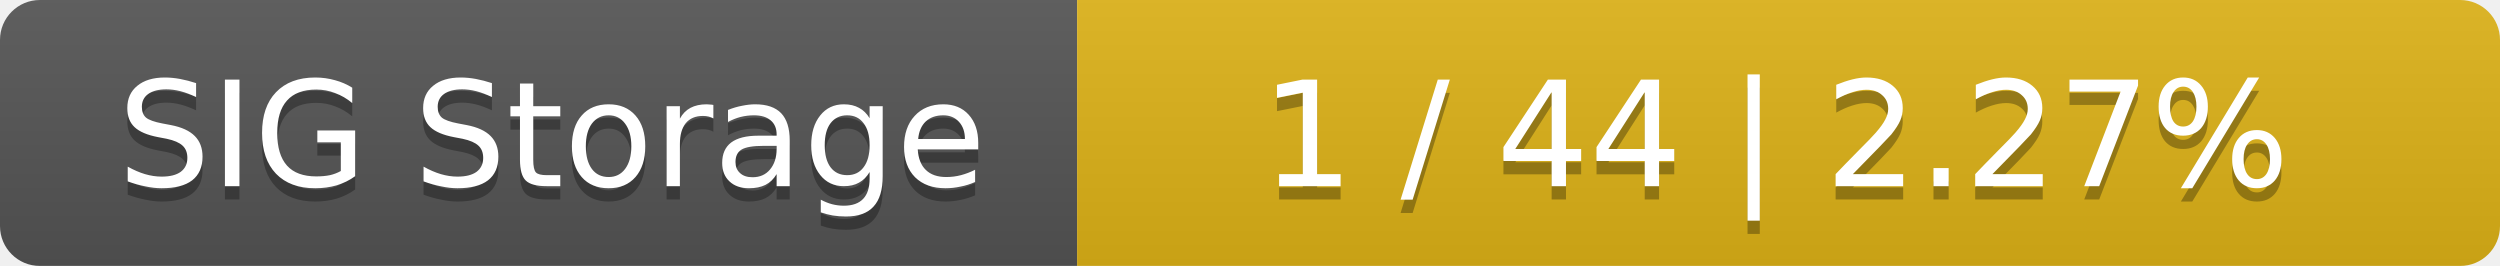
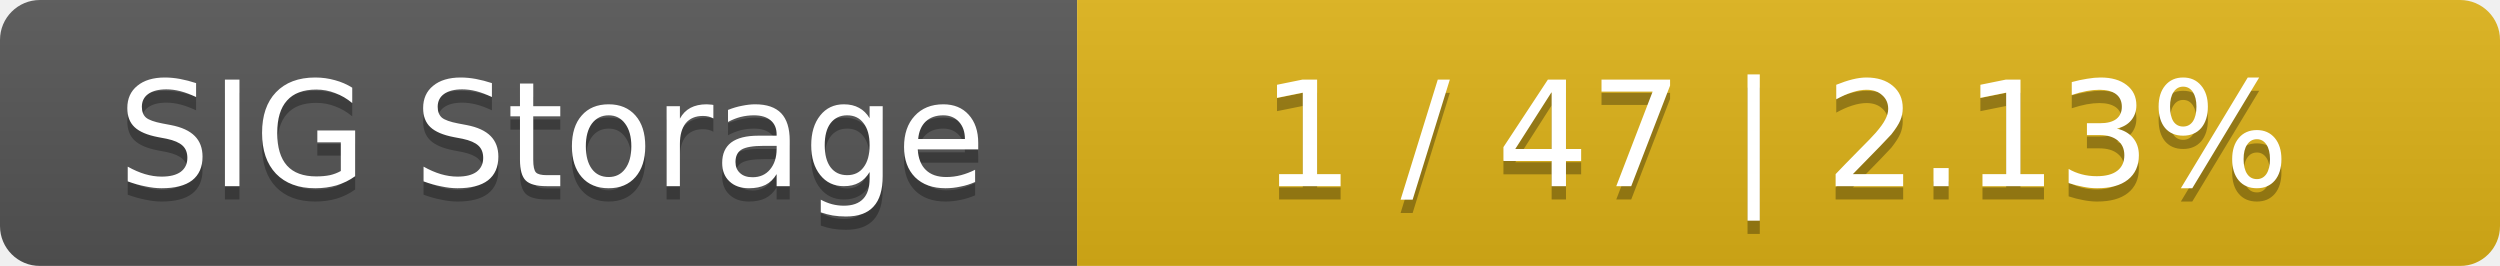
<svg xmlns="http://www.w3.org/2000/svg" width="188" height="20">
  <linearGradient id="smooth" x2="0" y2="100%">
    <stop offset="0" stop-color="#bbb" stop-opacity=".1" />
    <stop offset="1" stop-opacity=".1" />
  </linearGradient>
  <mask id="round">
    <rect width="188" height="20" rx="3" fill="#fff" />
  </mask>
  <g mask="url(#round)">
    <rect width="81" height="20" fill="#555" />
    <rect x="81" width="107" height="20" fill="#dfb317" />
    <rect width="188" height="20" fill="url(#smooth)" />
  </g>
  <g fill="#fff" text-anchor="middle" font-family="DejaVu Sans,Verdana,Geneva,sans-serif" font-size="11">
    <text x="41.5" y="15" fill="#010101" fill-opacity=".3">SIG Storage</text>
    <text x="41.5" y="14">SIG Storage</text>
-     <text x="133.5" y="15" fill="#010101" fill-opacity=".3">1 / 44    |    2.27%</text>
-     <text x="133.5" y="14">1 / 44    |    2.27%</text>
+     <text x="133.5" y="15" fill="#010101" fill-opacity=".3">1 / 47    |    2.13%</text>
+     <text x="133.5" y="14">1 / 47    |    2.13%</text>
  </g>
</svg>
